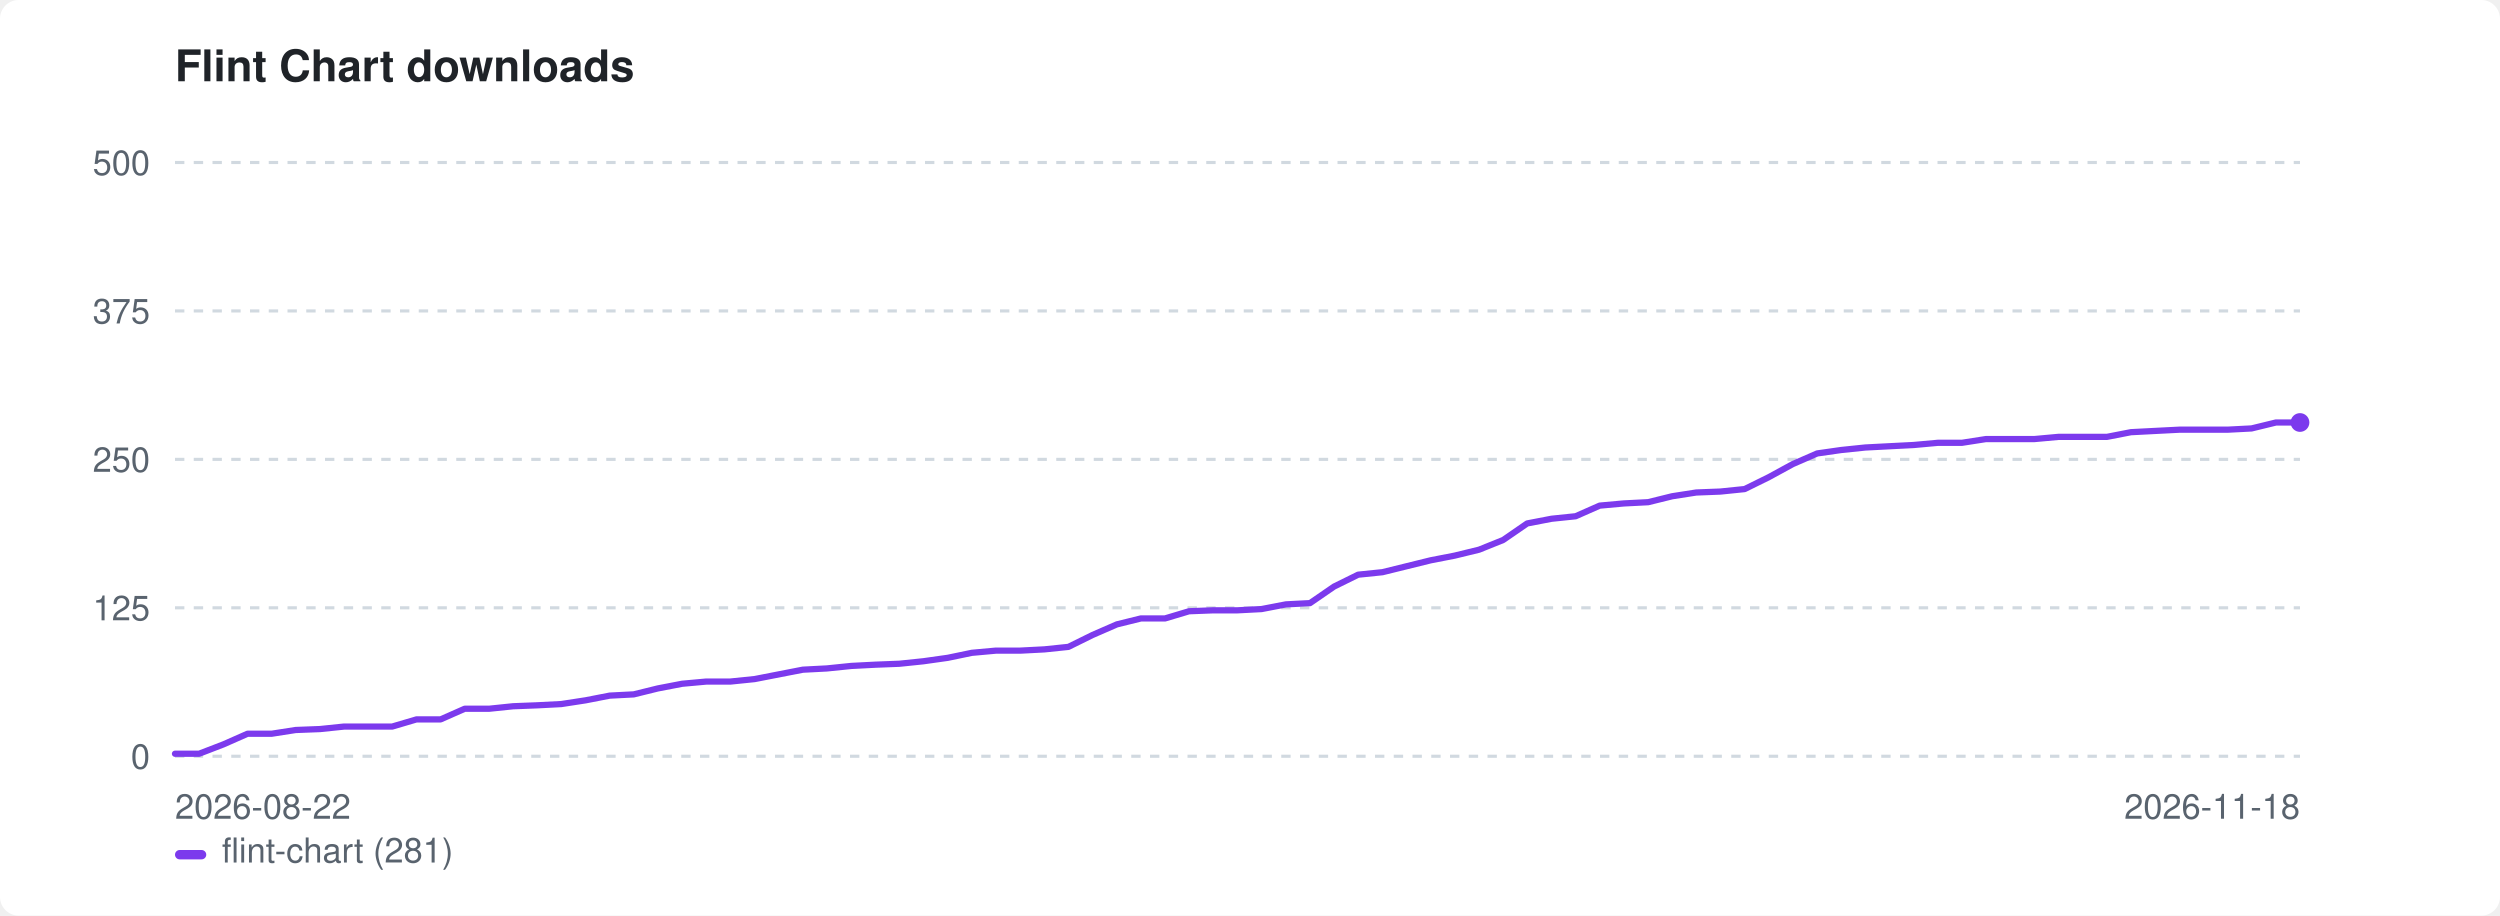
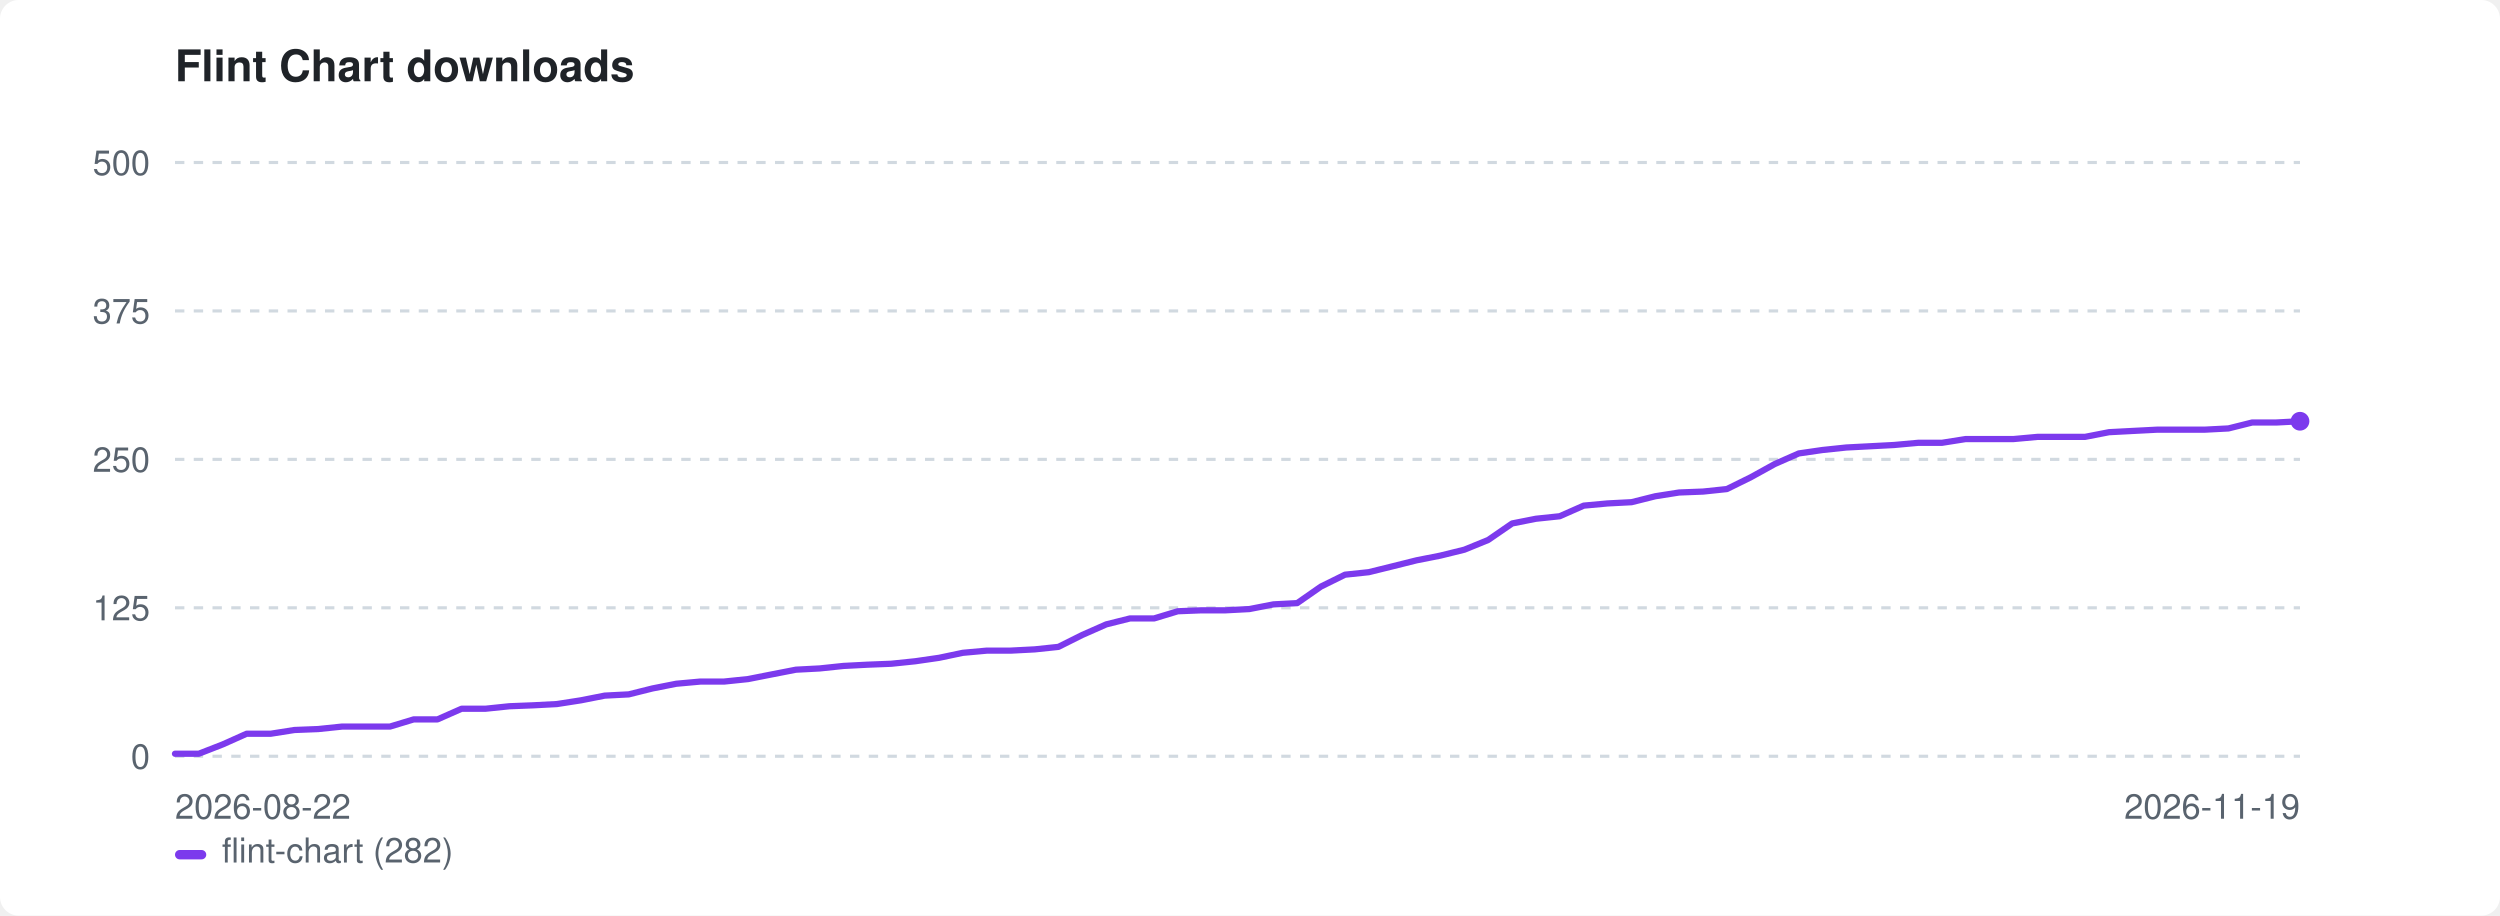
<svg xmlns="http://www.w3.org/2000/svg" width="800" height="293" viewBox="0 0 800 293" role="img" aria-label="Flint Chart downloads">
  <style>:root{color-scheme:light dark}.bg{fill:#ffffff}.fg{fill:#1f2328}.mut{fill:#59636e}.grid{stroke:#d1d9e0}@media(prefers-color-scheme:dark){.bg{fill:#0d1117}.fg{fill:#e6edf3}.mut{fill:#9198a1}.grid{stroke:#30363d}}</style>
  <rect class="bg" width="800" height="293" rx="6" />
  <text class="fg" x="56" y="26" font-family="-apple-system,BlinkMacSystemFont,'Segoe UI',Helvetica,Arial,sans-serif" font-size="14" font-weight="600">Flint Chart downloads</text>
  <line class="grid" x1="56" y1="242.0" x2="736" y2="242.0" stroke-width="1" stroke-dasharray="3 3" />
  <text class="mut" x="48" y="246.0" font-family="-apple-system,BlinkMacSystemFont,'Segoe UI',Helvetica,Arial,sans-serif" font-size="11" text-anchor="end">0</text>
  <line class="grid" x1="56" y1="194.5" x2="736" y2="194.5" stroke-width="1" stroke-dasharray="3 3" />
  <text class="mut" x="48" y="198.5" font-family="-apple-system,BlinkMacSystemFont,'Segoe UI',Helvetica,Arial,sans-serif" font-size="11" text-anchor="end">125</text>
  <line class="grid" x1="56" y1="147.0" x2="736" y2="147.0" stroke-width="1" stroke-dasharray="3 3" />
  <text class="mut" x="48" y="151.0" font-family="-apple-system,BlinkMacSystemFont,'Segoe UI',Helvetica,Arial,sans-serif" font-size="11" text-anchor="end">250</text>
  <line class="grid" x1="56" y1="99.5" x2="736" y2="99.5" stroke-width="1" stroke-dasharray="3 3" />
  <text class="mut" x="48" y="103.5" font-family="-apple-system,BlinkMacSystemFont,'Segoe UI',Helvetica,Arial,sans-serif" font-size="11" text-anchor="end">375</text>
  <line class="grid" x1="56" y1="52.0" x2="736" y2="52.0" stroke-width="1" stroke-dasharray="3 3" />
  <text class="mut" x="48" y="56.0" font-family="-apple-system,BlinkMacSystemFont,'Segoe UI',Helvetica,Arial,sans-serif" font-size="11" text-anchor="end">500</text>
  <text class="mut" x="56" y="262" font-family="-apple-system,BlinkMacSystemFont,'Segoe UI',Helvetica,Arial,sans-serif" font-size="11">2026-08-22</text>
-   <text class="mut" x="736" y="262" font-family="-apple-system,BlinkMacSystemFont,'Segoe UI',Helvetica,Arial,sans-serif" font-size="11" text-anchor="end">2026-11-18</text>
-   <path d="M56.0 241.2 L63.7 241.2 L71.5 238.2 L79.2 234.8 L86.9 234.8 L94.6 233.6 L102.4 233.3 L110.1 232.5 L117.8 232.5 L125.5 232.5 L133.3 230.2 L141.0 230.2 L148.7 226.8 L156.5 226.8 L164.2 226.0 L171.9 225.7 L179.6 225.3 L187.4 224.1 L195.1 222.6 L202.8 222.2 L210.5 220.3 L218.3 218.8 L226.0 218.1 L233.7 218.1 L241.5 217.3 L249.2 215.8 L256.9 214.3 L264.6 213.9 L272.4 213.1 L280.1 212.7 L287.8 212.4 L295.5 211.6 L303.3 210.5 L311.0 208.9 L318.7 208.2 L326.5 208.2 L334.2 207.8 L341.9 207.0 L349.6 203.2 L357.4 199.8 L365.1 197.9 L372.8 197.9 L380.5 195.6 L388.3 195.3 L396.0 195.3 L403.7 194.9 L411.5 193.4 L419.2 193.0 L426.9 187.7 L434.6 183.9 L442.4 183.1 L450.1 181.2 L457.8 179.3 L465.5 177.8 L473.3 175.9 L481.0 172.8 L488.7 167.5 L496.5 166.0 L504.2 165.2 L511.9 161.8 L519.6 161.1 L527.4 160.7 L535.1 158.8 L542.8 157.6 L550.5 157.3 L558.3 156.5 L566.0 152.7 L573.7 148.5 L581.5 145.1 L589.2 144.0 L596.9 143.2 L604.6 142.8 L612.4 142.4 L620.1 141.7 L627.8 141.7 L635.5 140.5 L643.3 140.5 L651.0 140.5 L658.7 139.8 L666.5 139.8 L674.2 139.8 L681.9 138.3 L689.6 137.9 L697.4 137.5 L705.1 137.5 L712.8 137.5 L720.5 137.1 L728.3 135.2 L736.0 135.2" fill="none" stroke="#7c3aed" stroke-width="2" stroke-linejoin="round" stroke-linecap="round" />
-   <circle cx="736.0" cy="135.2" r="3" fill="#7c3aed" />
+   <text class="mut" x="736" y="262" font-family="-apple-system,BlinkMacSystemFont,'Segoe UI',Helvetica,Arial,sans-serif" font-size="11" text-anchor="end">2026-11-19</text>
+   <path d="M56.0 241.2 L63.6 241.2 L71.3 238.2 L78.9 234.8 L86.6 234.8 L94.2 233.6 L101.8 233.3 L109.5 232.5 L117.1 232.5 L124.8 232.5 L132.4 230.2 L140.0 230.2 L147.7 226.8 L155.3 226.8 L163.0 226.0 L170.6 225.7 L178.2 225.3 L185.9 224.1 L193.5 222.6 L201.2 222.2 L208.8 220.3 L216.4 218.8 L224.1 218.1 L231.7 218.1 L239.4 217.3 L247.0 215.8 L254.7 214.3 L262.3 213.9 L269.9 213.1 L277.6 212.7 L285.2 212.4 L292.9 211.6 L300.5 210.5 L308.1 208.9 L315.8 208.2 L323.4 208.2 L331.1 207.8 L338.7 207.0 L346.3 203.2 L354.0 199.8 L361.6 197.9 L369.3 197.9 L376.9 195.6 L384.5 195.3 L392.2 195.3 L399.8 194.9 L407.5 193.4 L415.1 193.0 L422.7 187.7 L430.4 183.9 L438.0 183.1 L445.7 181.2 L453.3 179.3 L460.9 177.8 L468.6 175.9 L476.2 172.8 L483.9 167.5 L491.5 166.0 L499.1 165.2 L506.8 161.8 L514.4 161.1 L522.1 160.7 L529.7 158.8 L537.3 157.6 L545.0 157.3 L552.6 156.5 L560.3 152.7 L567.9 148.5 L575.6 145.1 L583.2 144.0 L590.8 143.2 L598.5 142.8 L606.1 142.4 L613.8 141.7 L621.4 141.7 L629.0 140.5 L636.7 140.5 L644.3 140.5 L652.0 139.8 L659.6 139.8 L667.2 139.8 L674.9 138.3 L682.5 137.9 L690.2 137.5 L697.8 137.5 L705.4 137.5 L713.1 137.1 L720.7 135.2 L728.4 135.2 L736.0 134.8" fill="none" stroke="#7c3aed" stroke-width="2" stroke-linejoin="round" stroke-linecap="round" />
+   <circle cx="736.0" cy="134.8" r="3" fill="#7c3aed" />
  <rect x="56" y="272" width="10" height="3" rx="1.5" fill="#7c3aed" />
-   <text class="mut" x="71" y="276" font-family="-apple-system,BlinkMacSystemFont,'Segoe UI',Helvetica,Arial,sans-serif" font-size="11">flint-chart (281)</text>
+   <text class="mut" x="71" y="276" font-family="-apple-system,BlinkMacSystemFont,'Segoe UI',Helvetica,Arial,sans-serif" font-size="11">flint-chart (282)</text>
</svg>
